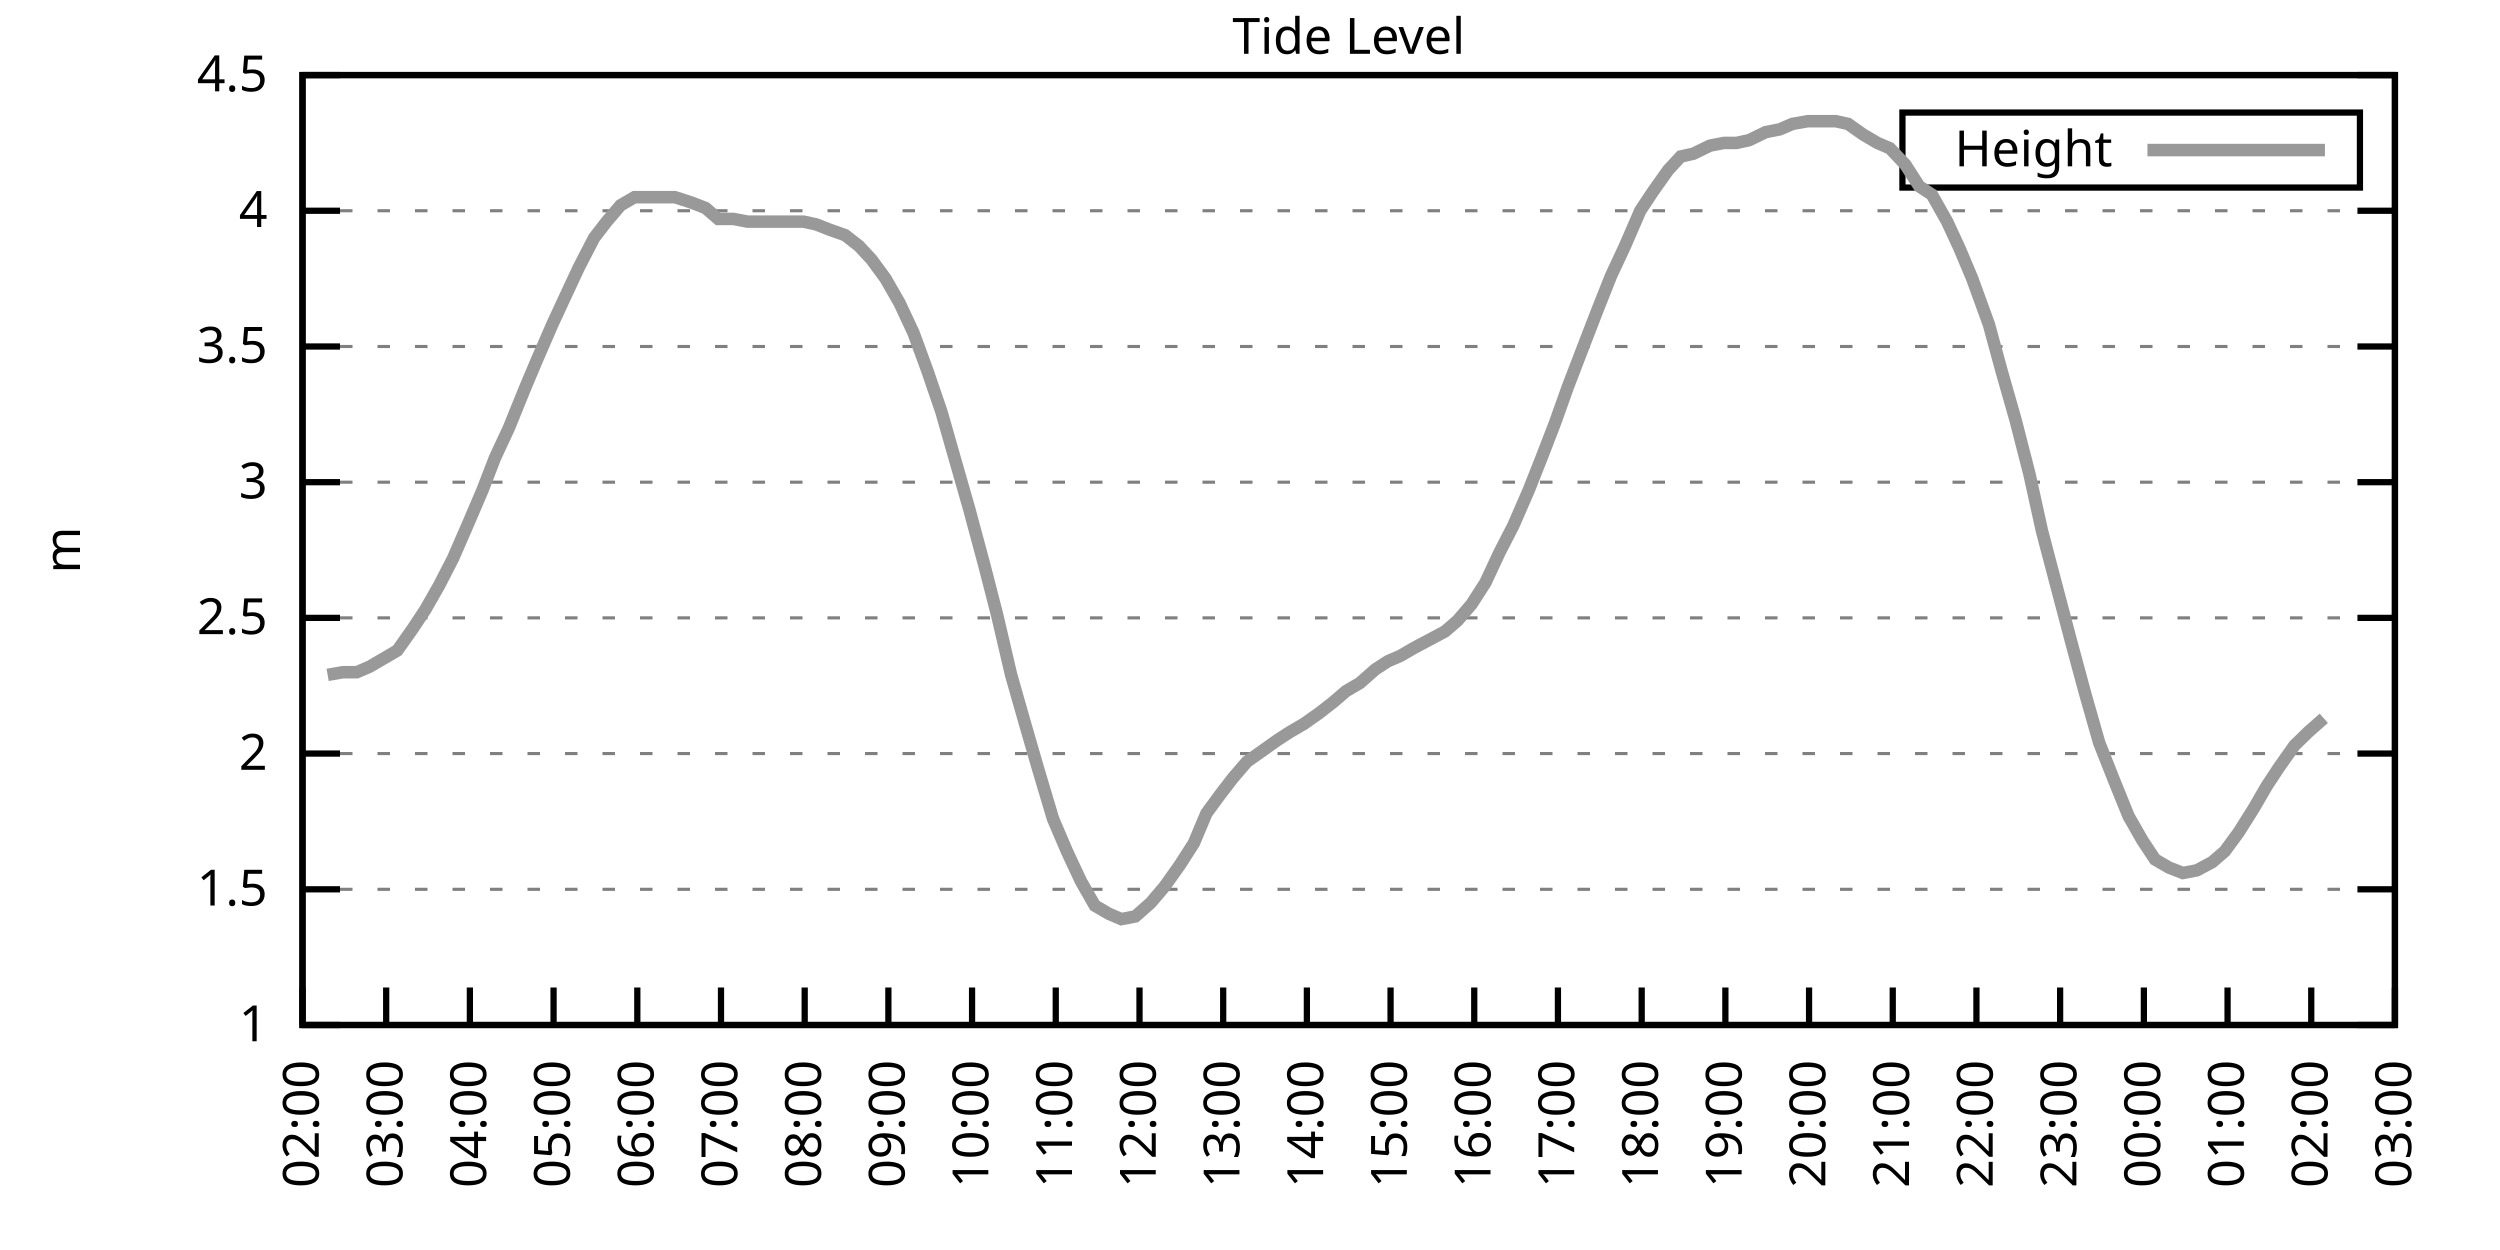
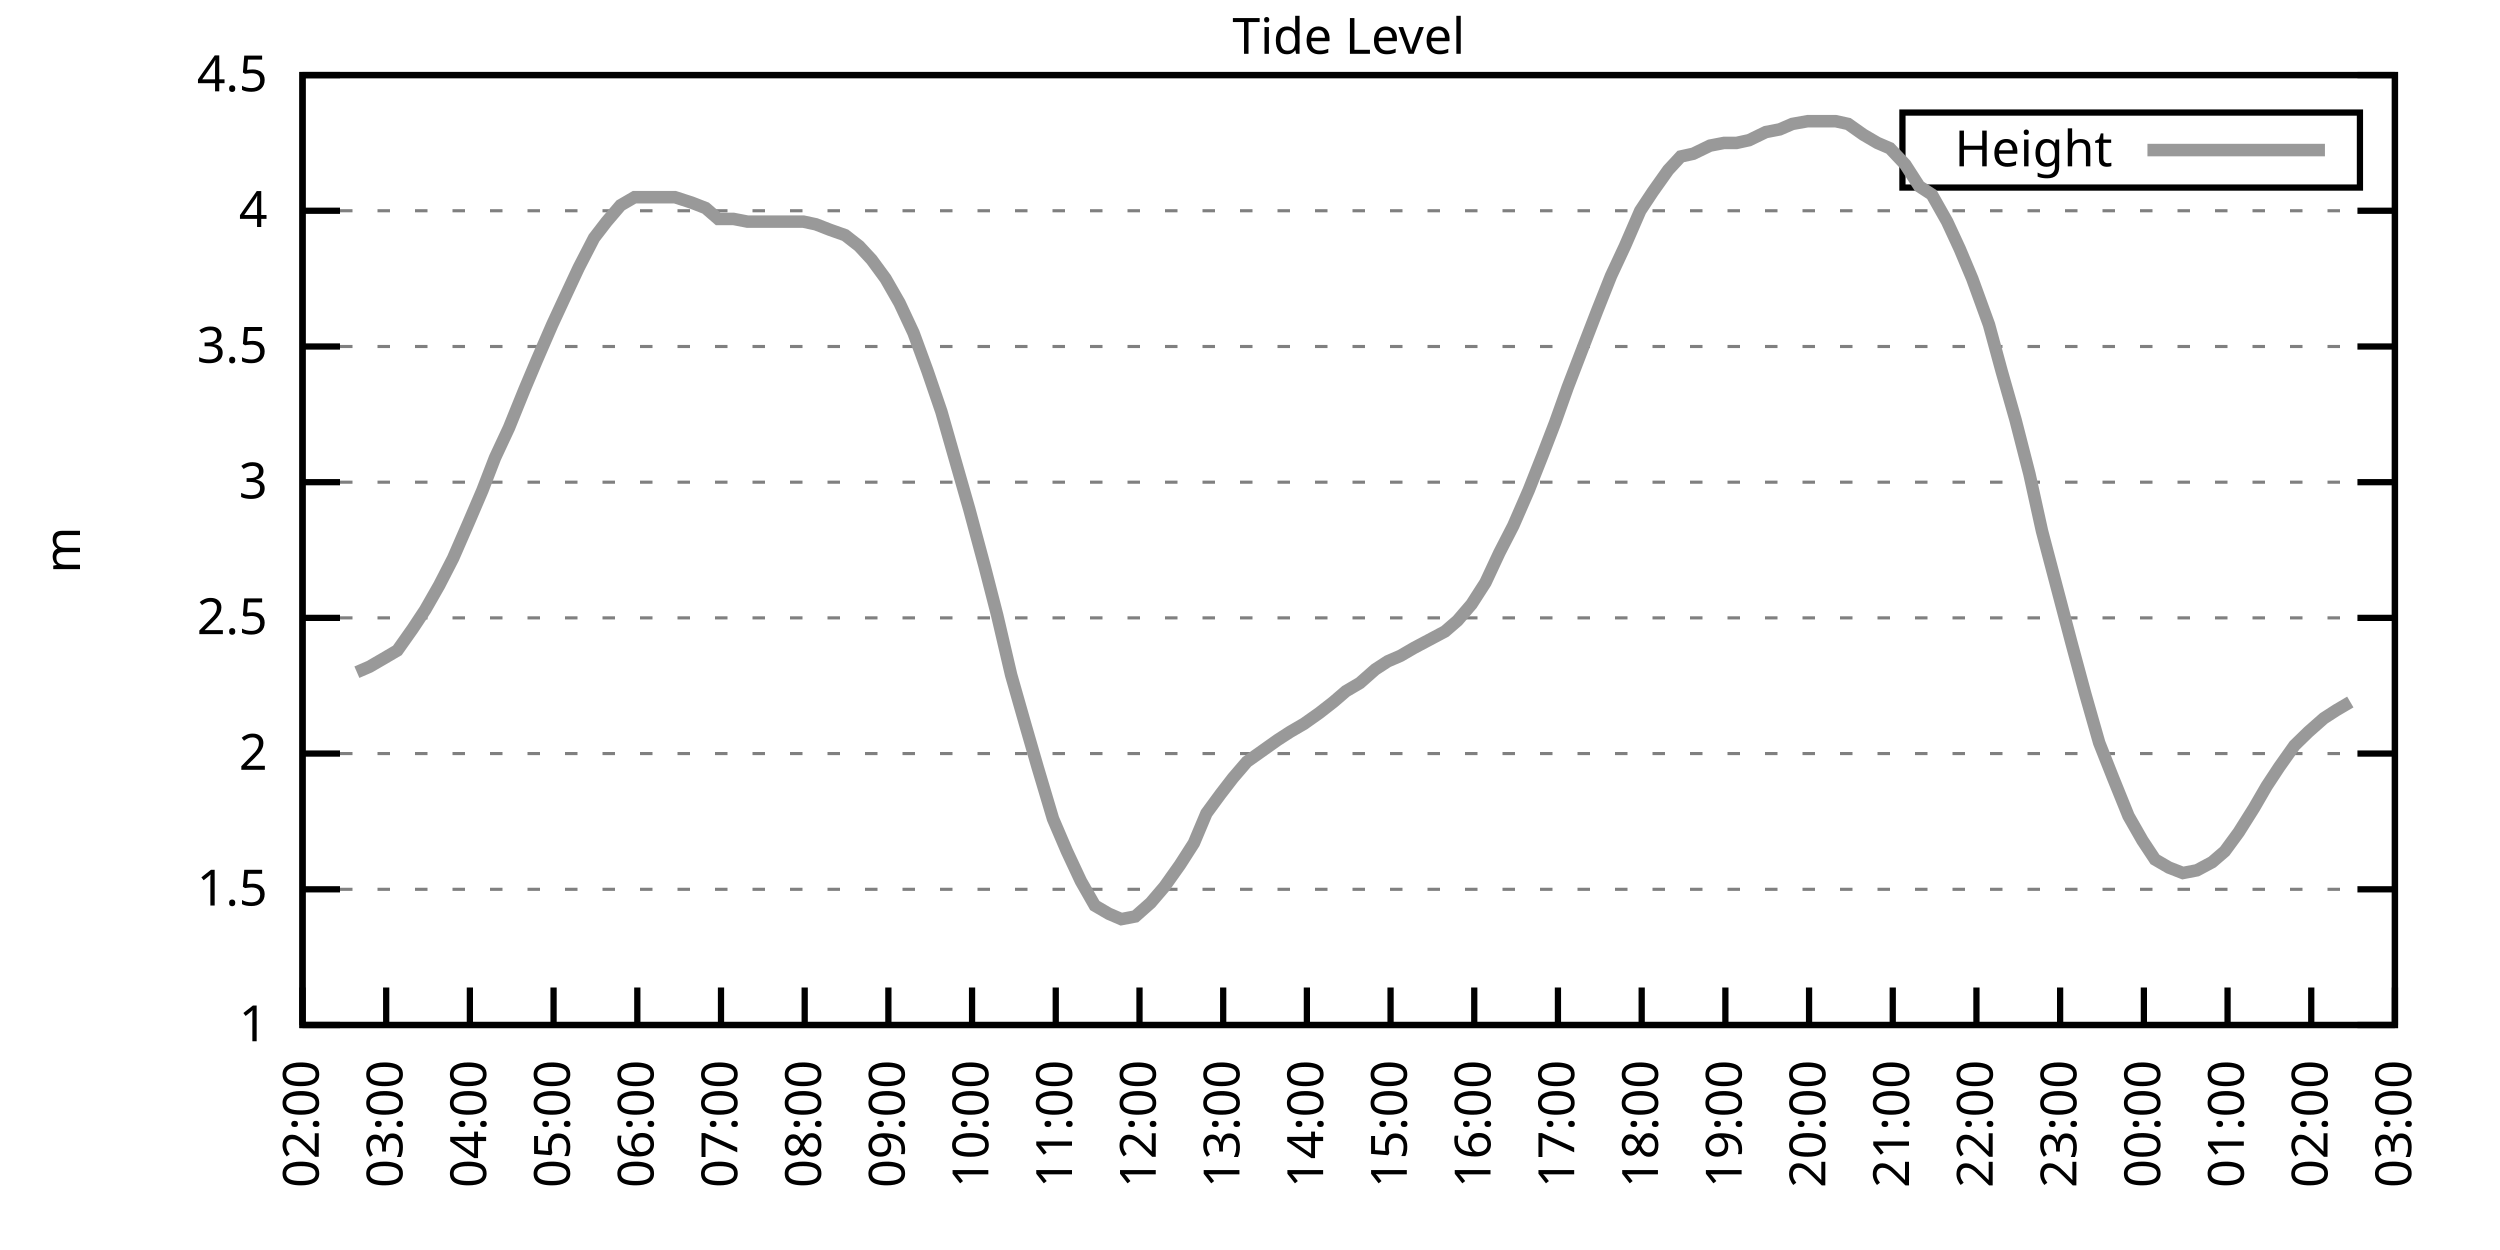
<svg xmlns="http://www.w3.org/2000/svg" xmlns:xlink="http://www.w3.org/1999/xlink" width="400" height="200" viewBox="0 0 400 200">
  <g id="gnuplot_canvas">
    <rect x="0" y="0" width="400" height="200" fill="none" />
    <defs>
      <circle id="gpDot" r="0.5" stroke-width="0.5" stroke="currentColor" />
      <path id="gpPt0" stroke-width="0.333" stroke="currentColor" d="M-1,0 h2 M0,-1 v2" />
      <path id="gpPt1" stroke-width="0.333" stroke="currentColor" d="M-1,-1 L1,1 M1,-1 L-1,1" />
      <path id="gpPt2" stroke-width="0.333" stroke="currentColor" d="M-1,0 L1,0 M0,-1 L0,1 M-1,-1 L1,1 M-1,1 L1,-1" />
      <rect id="gpPt3" stroke-width="0.333" stroke="currentColor" x="-1" y="-1" width="2" height="2" />
      <rect id="gpPt4" stroke-width="0.333" stroke="currentColor" fill="currentColor" x="-1" y="-1" width="2" height="2" />
      <circle id="gpPt5" stroke-width="0.333" stroke="currentColor" cx="0" cy="0" r="1" />
      <use xlink:href="#gpPt5" id="gpPt6" fill="currentColor" stroke="none" />
      <path id="gpPt7" stroke-width="0.333" stroke="currentColor" d="M0,-1.33 L-1.33,0.67 L1.33,0.67 z" />
      <use xlink:href="#gpPt7" id="gpPt8" fill="currentColor" stroke="none" />
      <use xlink:href="#gpPt7" id="gpPt9" stroke="currentColor" transform="rotate(180)" />
      <use xlink:href="#gpPt9" id="gpPt10" fill="currentColor" stroke="none" />
      <use xlink:href="#gpPt3" id="gpPt11" stroke="currentColor" transform="rotate(45)" />
      <use xlink:href="#gpPt11" id="gpPt12" fill="currentColor" stroke="none" />
      <path id="gpPt13" stroke-width="0.333" stroke="currentColor" d="M0,1.330 L1.265,0.411 L0.782,-1.067 L-0.782,-1.076 L-1.265,0.411 z" />
      <use xlink:href="#gpPt13" id="gpPt14" fill="currentColor" stroke="none" />
      <filter id="textbox" filterUnits="objectBoundingBox" x="0" y="0" height="1" width="1">
        <feFlood flood-color="white" flood-opacity="1" result="bgnd" />
        <feComposite in="SourceGraphic" in2="bgnd" operator="atop" />
      </filter>
      <filter id="greybox" filterUnits="objectBoundingBox" x="0" y="0" height="1" width="1">
        <feFlood flood-color="lightgrey" flood-opacity="1" result="grey" />
        <feComposite in="SourceGraphic" in2="grey" operator="atop" />
      </filter>
    </defs>
    <g fill="none" color="white" stroke="currentColor" stroke-width="1.00" stroke-linecap="butt" stroke-linejoin="miter">
</g>
    <g fill="none" color="black" stroke="currentColor" stroke-width="1.00" stroke-linecap="butt" stroke-linejoin="miter">
      <g stroke="none" shape-rendering="crispEdges">
        <polygon fill="rgb(255, 255, 255)" points="48.40,164.00 383.18,164.00 383.18,12.02 48.40,12.02 " />
      </g>
    </g>
    <g fill="none" color="black" stroke="currentColor" stroke-width="1.00" stroke-linecap="butt" stroke-linejoin="miter">
</g>
    <g fill="none" color="black" stroke="black" stroke-width="0.50" stroke-linecap="butt" stroke-linejoin="miter">
</g>
    <g fill="none" color="gray" stroke="currentColor" stroke-width="0.50" stroke-linecap="butt" stroke-linejoin="miter">
      <path stroke="gray" stroke-dasharray="2,4" class="gridline" d="M48.40,164.00 L383.19,164.00  " />
    </g>
    <g fill="none" color="gray" stroke="gray" stroke-width="1.00" stroke-linecap="butt" stroke-linejoin="miter">
</g>
    <g fill="none" color="black" stroke="currentColor" stroke-width="1.00" stroke-linecap="butt" stroke-linejoin="miter">
      <path stroke="black" d="M48.40,164.00 L54.40,164.00 M383.19,164.00 L377.19,164.00  " />
      <g transform="translate(42.80,166.60)" stroke="none" fill="black" font-family="Sans" font-size="8.00" text-anchor="end">
        <text>
          <tspan font-family="Sans"> 1</tspan>
        </text>
      </g>
    </g>
    <g fill="none" color="black" stroke="currentColor" stroke-width="1.00" stroke-linecap="butt" stroke-linejoin="miter">
</g>
    <g fill="none" color="black" stroke="black" stroke-width="0.50" stroke-linecap="butt" stroke-linejoin="miter">
</g>
    <g fill="none" color="gray" stroke="currentColor" stroke-width="0.50" stroke-linecap="butt" stroke-linejoin="miter">
      <path stroke="gray" stroke-dasharray="2,4" class="gridline" d="M48.40,142.29 L383.19,142.29  " />
    </g>
    <g fill="none" color="gray" stroke="gray" stroke-width="1.00" stroke-linecap="butt" stroke-linejoin="miter">
</g>
    <g fill="none" color="black" stroke="currentColor" stroke-width="1.00" stroke-linecap="butt" stroke-linejoin="miter">
      <path stroke="black" d="M48.40,142.29 L54.40,142.29 M383.19,142.29 L377.19,142.29  " />
      <g transform="translate(42.80,144.89)" stroke="none" fill="black" font-family="Sans" font-size="8.00" text-anchor="end">
        <text>
          <tspan font-family="Sans"> 1.5</tspan>
        </text>
      </g>
    </g>
    <g fill="none" color="black" stroke="currentColor" stroke-width="1.00" stroke-linecap="butt" stroke-linejoin="miter">
</g>
    <g fill="none" color="black" stroke="black" stroke-width="0.50" stroke-linecap="butt" stroke-linejoin="miter">
</g>
    <g fill="none" color="gray" stroke="currentColor" stroke-width="0.50" stroke-linecap="butt" stroke-linejoin="miter">
      <path stroke="gray" stroke-dasharray="2,4" class="gridline" d="M48.40,120.57 L383.19,120.57  " />
    </g>
    <g fill="none" color="gray" stroke="gray" stroke-width="1.00" stroke-linecap="butt" stroke-linejoin="miter">
</g>
    <g fill="none" color="black" stroke="currentColor" stroke-width="1.00" stroke-linecap="butt" stroke-linejoin="miter">
      <path stroke="black" d="M48.40,120.57 L54.40,120.57 M383.19,120.57 L377.19,120.57  " />
      <g transform="translate(42.80,123.17)" stroke="none" fill="black" font-family="Sans" font-size="8.00" text-anchor="end">
        <text>
          <tspan font-family="Sans"> 2</tspan>
        </text>
      </g>
    </g>
    <g fill="none" color="black" stroke="currentColor" stroke-width="1.00" stroke-linecap="butt" stroke-linejoin="miter">
</g>
    <g fill="none" color="black" stroke="black" stroke-width="0.50" stroke-linecap="butt" stroke-linejoin="miter">
</g>
    <g fill="none" color="gray" stroke="currentColor" stroke-width="0.50" stroke-linecap="butt" stroke-linejoin="miter">
      <path stroke="gray" stroke-dasharray="2,4" class="gridline" d="M48.40,98.86 L383.19,98.86  " />
    </g>
    <g fill="none" color="gray" stroke="gray" stroke-width="1.00" stroke-linecap="butt" stroke-linejoin="miter">
</g>
    <g fill="none" color="black" stroke="currentColor" stroke-width="1.00" stroke-linecap="butt" stroke-linejoin="miter">
      <path stroke="black" d="M48.40,98.86 L54.40,98.86 M383.19,98.86 L377.19,98.86  " />
      <g transform="translate(42.80,101.46)" stroke="none" fill="black" font-family="Sans" font-size="8.00" text-anchor="end">
        <text>
          <tspan font-family="Sans"> 2.5</tspan>
        </text>
      </g>
    </g>
    <g fill="none" color="black" stroke="currentColor" stroke-width="1.00" stroke-linecap="butt" stroke-linejoin="miter">
</g>
    <g fill="none" color="black" stroke="black" stroke-width="0.50" stroke-linecap="butt" stroke-linejoin="miter">
</g>
    <g fill="none" color="gray" stroke="currentColor" stroke-width="0.50" stroke-linecap="butt" stroke-linejoin="miter">
      <path stroke="gray" stroke-dasharray="2,4" class="gridline" d="M48.40,77.15 L383.19,77.15  " />
    </g>
    <g fill="none" color="gray" stroke="gray" stroke-width="1.00" stroke-linecap="butt" stroke-linejoin="miter">
</g>
    <g fill="none" color="black" stroke="currentColor" stroke-width="1.00" stroke-linecap="butt" stroke-linejoin="miter">
      <path stroke="black" d="M48.40,77.15 L54.40,77.15 M383.19,77.15 L377.19,77.15  " />
      <g transform="translate(42.80,79.75)" stroke="none" fill="black" font-family="Sans" font-size="8.00" text-anchor="end">
        <text>
          <tspan font-family="Sans"> 3</tspan>
        </text>
      </g>
    </g>
    <g fill="none" color="black" stroke="currentColor" stroke-width="1.00" stroke-linecap="butt" stroke-linejoin="miter">
</g>
    <g fill="none" color="black" stroke="black" stroke-width="0.50" stroke-linecap="butt" stroke-linejoin="miter">
</g>
    <g fill="none" color="gray" stroke="currentColor" stroke-width="0.50" stroke-linecap="butt" stroke-linejoin="miter">
      <path stroke="gray" stroke-dasharray="2,4" class="gridline" d="M48.40,55.44 L383.19,55.44  " />
    </g>
    <g fill="none" color="gray" stroke="gray" stroke-width="1.00" stroke-linecap="butt" stroke-linejoin="miter">
</g>
    <g fill="none" color="black" stroke="currentColor" stroke-width="1.00" stroke-linecap="butt" stroke-linejoin="miter">
      <path stroke="black" d="M48.40,55.44 L54.40,55.44 M383.19,55.44 L377.19,55.44  " />
      <g transform="translate(42.80,58.04)" stroke="none" fill="black" font-family="Sans" font-size="8.00" text-anchor="end">
        <text>
          <tspan font-family="Sans"> 3.5</tspan>
        </text>
      </g>
    </g>
    <g fill="none" color="black" stroke="currentColor" stroke-width="1.00" stroke-linecap="butt" stroke-linejoin="miter">
</g>
    <g fill="none" color="black" stroke="black" stroke-width="0.50" stroke-linecap="butt" stroke-linejoin="miter">
</g>
    <g fill="none" color="gray" stroke="currentColor" stroke-width="0.50" stroke-linecap="butt" stroke-linejoin="miter">
      <path stroke="gray" stroke-dasharray="2,4" class="gridline" d="M48.40,33.72 L383.19,33.72  " />
    </g>
    <g fill="none" color="gray" stroke="gray" stroke-width="1.00" stroke-linecap="butt" stroke-linejoin="miter">
</g>
    <g fill="none" color="black" stroke="currentColor" stroke-width="1.00" stroke-linecap="butt" stroke-linejoin="miter">
      <path stroke="black" d="M48.40,33.72 L54.40,33.72 M383.19,33.72 L377.19,33.72  " />
      <g transform="translate(42.80,36.32)" stroke="none" fill="black" font-family="Sans" font-size="8.00" text-anchor="end">
        <text>
          <tspan font-family="Sans"> 4</tspan>
        </text>
      </g>
    </g>
    <g fill="none" color="black" stroke="currentColor" stroke-width="1.00" stroke-linecap="butt" stroke-linejoin="miter">
</g>
    <g fill="none" color="black" stroke="black" stroke-width="0.50" stroke-linecap="butt" stroke-linejoin="miter">
</g>
    <g fill="none" color="gray" stroke="currentColor" stroke-width="0.50" stroke-linecap="butt" stroke-linejoin="miter">
      <path stroke="gray" stroke-dasharray="2,4" class="gridline" d="M48.40,12.01 L383.19,12.01  " />
    </g>
    <g fill="none" color="gray" stroke="gray" stroke-width="1.00" stroke-linecap="butt" stroke-linejoin="miter">
</g>
    <g fill="none" color="black" stroke="currentColor" stroke-width="1.00" stroke-linecap="butt" stroke-linejoin="miter">
      <path stroke="black" d="M48.40,12.01 L54.40,12.01 M383.19,12.01 L377.19,12.01  " />
      <g transform="translate(42.80,14.61)" stroke="none" fill="black" font-family="Sans" font-size="8.00" text-anchor="end">
        <text>
          <tspan font-family="Sans"> 4.5</tspan>
        </text>
      </g>
    </g>
    <g fill="none" color="black" stroke="currentColor" stroke-width="1.00" stroke-linecap="butt" stroke-linejoin="miter">
      <path stroke="black" d="M48.40,164.00 L48.40,158.00  " />
      <g transform="translate(51.00,169.60) rotate(270.00)" stroke="none" fill="black" font-family="Sans" font-size="8.00" text-anchor="end">
        <text>
          <tspan font-family="Sans">02:00</tspan>
        </text>
      </g>
    </g>
    <g fill="none" color="black" stroke="currentColor" stroke-width="1.00" stroke-linecap="butt" stroke-linejoin="miter">
      <path stroke="black" d="M61.79,164.00 L61.79,158.00  " />
      <g transform="translate(64.39,169.60) rotate(270.00)" stroke="none" fill="black" font-family="Sans" font-size="8.00" text-anchor="end">
        <text>
          <tspan font-family="Sans">03:00</tspan>
        </text>
      </g>
    </g>
    <g fill="none" color="black" stroke="currentColor" stroke-width="1.00" stroke-linecap="butt" stroke-linejoin="miter">
      <path stroke="black" d="M75.18,164.00 L75.18,158.00  " />
      <g transform="translate(77.78,169.60) rotate(270.00)" stroke="none" fill="black" font-family="Sans" font-size="8.00" text-anchor="end">
        <text>
          <tspan font-family="Sans">04:00</tspan>
        </text>
      </g>
    </g>
    <g fill="none" color="black" stroke="currentColor" stroke-width="1.00" stroke-linecap="butt" stroke-linejoin="miter">
      <path stroke="black" d="M88.57,164.00 L88.57,158.00  " />
      <g transform="translate(91.17,169.60) rotate(270.00)" stroke="none" fill="black" font-family="Sans" font-size="8.00" text-anchor="end">
        <text>
          <tspan font-family="Sans">05:00</tspan>
        </text>
      </g>
    </g>
    <g fill="none" color="black" stroke="currentColor" stroke-width="1.00" stroke-linecap="butt" stroke-linejoin="miter">
      <path stroke="black" d="M101.97,164.00 L101.97,158.00  " />
      <g transform="translate(104.57,169.60) rotate(270.00)" stroke="none" fill="black" font-family="Sans" font-size="8.00" text-anchor="end">
        <text>
          <tspan font-family="Sans">06:00</tspan>
        </text>
      </g>
    </g>
    <g fill="none" color="black" stroke="currentColor" stroke-width="1.00" stroke-linecap="butt" stroke-linejoin="miter">
      <path stroke="black" d="M115.36,164.00 L115.36,158.00  " />
      <g transform="translate(117.96,169.60) rotate(270.00)" stroke="none" fill="black" font-family="Sans" font-size="8.00" text-anchor="end">
        <text>
          <tspan font-family="Sans">07:00</tspan>
        </text>
      </g>
    </g>
    <g fill="none" color="black" stroke="currentColor" stroke-width="1.00" stroke-linecap="butt" stroke-linejoin="miter">
      <path stroke="black" d="M128.75,164.00 L128.75,158.00  " />
      <g transform="translate(131.35,169.60) rotate(270.00)" stroke="none" fill="black" font-family="Sans" font-size="8.00" text-anchor="end">
        <text>
          <tspan font-family="Sans">08:00</tspan>
        </text>
      </g>
    </g>
    <g fill="none" color="black" stroke="currentColor" stroke-width="1.00" stroke-linecap="butt" stroke-linejoin="miter">
      <path stroke="black" d="M142.14,164.00 L142.14,158.00  " />
      <g transform="translate(144.74,169.60) rotate(270.00)" stroke="none" fill="black" font-family="Sans" font-size="8.00" text-anchor="end">
        <text>
          <tspan font-family="Sans">09:00</tspan>
        </text>
      </g>
    </g>
    <g fill="none" color="black" stroke="currentColor" stroke-width="1.00" stroke-linecap="butt" stroke-linejoin="miter">
      <path stroke="black" d="M155.53,164.00 L155.53,158.00  " />
      <g transform="translate(158.13,169.60) rotate(270.00)" stroke="none" fill="black" font-family="Sans" font-size="8.00" text-anchor="end">
        <text>
          <tspan font-family="Sans">10:00</tspan>
        </text>
      </g>
    </g>
    <g fill="none" color="black" stroke="currentColor" stroke-width="1.00" stroke-linecap="butt" stroke-linejoin="miter">
      <path stroke="black" d="M168.92,164.00 L168.92,158.00  " />
      <g transform="translate(171.52,169.60) rotate(270.00)" stroke="none" fill="black" font-family="Sans" font-size="8.00" text-anchor="end">
        <text>
          <tspan font-family="Sans">11:00</tspan>
        </text>
      </g>
    </g>
    <g fill="none" color="black" stroke="currentColor" stroke-width="1.00" stroke-linecap="butt" stroke-linejoin="miter">
      <path stroke="black" d="M182.32,164.00 L182.32,158.00  " />
      <g transform="translate(184.92,169.60) rotate(270.00)" stroke="none" fill="black" font-family="Sans" font-size="8.00" text-anchor="end">
        <text>
          <tspan font-family="Sans">12:00</tspan>
        </text>
      </g>
    </g>
    <g fill="none" color="black" stroke="currentColor" stroke-width="1.00" stroke-linecap="butt" stroke-linejoin="miter">
      <path stroke="black" d="M195.71,164.00 L195.71,158.00  " />
      <g transform="translate(198.31,169.60) rotate(270.00)" stroke="none" fill="black" font-family="Sans" font-size="8.00" text-anchor="end">
        <text>
          <tspan font-family="Sans">13:00</tspan>
        </text>
      </g>
    </g>
    <g fill="none" color="black" stroke="currentColor" stroke-width="1.00" stroke-linecap="butt" stroke-linejoin="miter">
      <path stroke="black" d="M209.10,164.00 L209.10,158.00  " />
      <g transform="translate(211.70,169.60) rotate(270.00)" stroke="none" fill="black" font-family="Sans" font-size="8.00" text-anchor="end">
        <text>
          <tspan font-family="Sans">14:00</tspan>
        </text>
      </g>
    </g>
    <g fill="none" color="black" stroke="currentColor" stroke-width="1.00" stroke-linecap="butt" stroke-linejoin="miter">
      <path stroke="black" d="M222.49,164.00 L222.49,158.00  " />
      <g transform="translate(225.09,169.60) rotate(270.00)" stroke="none" fill="black" font-family="Sans" font-size="8.00" text-anchor="end">
        <text>
          <tspan font-family="Sans">15:00</tspan>
        </text>
      </g>
    </g>
    <g fill="none" color="black" stroke="currentColor" stroke-width="1.00" stroke-linecap="butt" stroke-linejoin="miter">
      <path stroke="black" d="M235.88,164.00 L235.88,158.00  " />
      <g transform="translate(238.48,169.60) rotate(270.00)" stroke="none" fill="black" font-family="Sans" font-size="8.00" text-anchor="end">
        <text>
          <tspan font-family="Sans">16:00</tspan>
        </text>
      </g>
    </g>
    <g fill="none" color="black" stroke="currentColor" stroke-width="1.00" stroke-linecap="butt" stroke-linejoin="miter">
      <path stroke="black" d="M249.27,164.00 L249.27,158.00  " />
      <g transform="translate(251.87,169.60) rotate(270.00)" stroke="none" fill="black" font-family="Sans" font-size="8.00" text-anchor="end">
        <text>
          <tspan font-family="Sans">17:00</tspan>
        </text>
      </g>
    </g>
    <g fill="none" color="black" stroke="currentColor" stroke-width="1.00" stroke-linecap="butt" stroke-linejoin="miter">
      <path stroke="black" d="M262.67,164.00 L262.67,158.00  " />
      <g transform="translate(265.27,169.60) rotate(270.00)" stroke="none" fill="black" font-family="Sans" font-size="8.00" text-anchor="end">
        <text>
          <tspan font-family="Sans">18:00</tspan>
        </text>
      </g>
    </g>
    <g fill="none" color="black" stroke="currentColor" stroke-width="1.00" stroke-linecap="butt" stroke-linejoin="miter">
      <path stroke="black" d="M276.06,164.00 L276.06,158.00  " />
      <g transform="translate(278.66,169.60) rotate(270.00)" stroke="none" fill="black" font-family="Sans" font-size="8.00" text-anchor="end">
        <text>
          <tspan font-family="Sans">19:00</tspan>
        </text>
      </g>
    </g>
    <g fill="none" color="black" stroke="currentColor" stroke-width="1.00" stroke-linecap="butt" stroke-linejoin="miter">
      <path stroke="black" d="M289.45,164.00 L289.45,158.00  " />
      <g transform="translate(292.05,169.60) rotate(270.00)" stroke="none" fill="black" font-family="Sans" font-size="8.00" text-anchor="end">
        <text>
          <tspan font-family="Sans">20:00</tspan>
        </text>
      </g>
    </g>
    <g fill="none" color="black" stroke="currentColor" stroke-width="1.00" stroke-linecap="butt" stroke-linejoin="miter">
      <path stroke="black" d="M302.84,164.00 L302.84,158.00  " />
      <g transform="translate(305.44,169.60) rotate(270.00)" stroke="none" fill="black" font-family="Sans" font-size="8.00" text-anchor="end">
        <text>
          <tspan font-family="Sans">21:00</tspan>
        </text>
      </g>
    </g>
    <g fill="none" color="black" stroke="currentColor" stroke-width="1.00" stroke-linecap="butt" stroke-linejoin="miter">
      <path stroke="black" d="M316.23,164.00 L316.23,158.00  " />
      <g transform="translate(318.83,169.60) rotate(270.00)" stroke="none" fill="black" font-family="Sans" font-size="8.00" text-anchor="end">
        <text>
          <tspan font-family="Sans">22:00</tspan>
        </text>
      </g>
    </g>
    <g fill="none" color="black" stroke="currentColor" stroke-width="1.00" stroke-linecap="butt" stroke-linejoin="miter">
      <path stroke="black" d="M329.62,164.00 L329.62,158.00  " />
      <g transform="translate(332.22,169.60) rotate(270.00)" stroke="none" fill="black" font-family="Sans" font-size="8.00" text-anchor="end">
        <text>
          <tspan font-family="Sans">23:00</tspan>
        </text>
      </g>
    </g>
    <g fill="none" color="black" stroke="currentColor" stroke-width="1.00" stroke-linecap="butt" stroke-linejoin="miter">
      <path stroke="black" d="M343.02,164.00 L343.02,158.00  " />
      <g transform="translate(345.62,169.60) rotate(270.00)" stroke="none" fill="black" font-family="Sans" font-size="8.00" text-anchor="end">
        <text>
          <tspan font-family="Sans">00:00</tspan>
        </text>
      </g>
    </g>
    <g fill="none" color="black" stroke="currentColor" stroke-width="1.00" stroke-linecap="butt" stroke-linejoin="miter">
      <path stroke="black" d="M356.41,164.00 L356.41,158.00  " />
      <g transform="translate(359.01,169.60) rotate(270.00)" stroke="none" fill="black" font-family="Sans" font-size="8.00" text-anchor="end">
        <text>
          <tspan font-family="Sans">01:00</tspan>
        </text>
      </g>
    </g>
    <g fill="none" color="black" stroke="currentColor" stroke-width="1.00" stroke-linecap="butt" stroke-linejoin="miter">
      <path stroke="black" d="M369.80,164.00 L369.80,158.00  " />
      <g transform="translate(372.40,169.60) rotate(270.00)" stroke="none" fill="black" font-family="Sans" font-size="8.00" text-anchor="end">
        <text>
          <tspan font-family="Sans">02:00</tspan>
        </text>
      </g>
    </g>
    <g fill="none" color="black" stroke="currentColor" stroke-width="1.00" stroke-linecap="butt" stroke-linejoin="miter">
      <path stroke="black" d="M383.19,164.00 L383.19,158.00  " />
      <g transform="translate(385.79,169.60) rotate(270.00)" stroke="none" fill="black" font-family="Sans" font-size="8.00" text-anchor="end">
        <text>
          <tspan font-family="Sans">03:00</tspan>
        </text>
      </g>
    </g>
    <g fill="none" color="black" stroke="currentColor" stroke-width="1.00" stroke-linecap="butt" stroke-linejoin="miter">
</g>
    <g fill="none" color="black" stroke="currentColor" stroke-width="1.00" stroke-linecap="butt" stroke-linejoin="miter">
      <path stroke="black" d="M48.40,12.01 L48.40,164.00 L383.19,164.00 L383.19,12.01 L48.40,12.01 Z  " />
    </g>
    <g fill="none" color="black" stroke="currentColor" stroke-width="1.00" stroke-linecap="butt" stroke-linejoin="miter">
</g>
    <g fill="none" color="black" stroke="currentColor" stroke-width="1.00" stroke-linecap="butt" stroke-linejoin="miter">
      <path stroke="black" d="M304.39,30.01 L304.39,18.01 L377.59,18.01 L377.59,30.01 L304.39,30.01 Z  " />
    </g>
    <g id="Tide_level_plot_1">
      <g fill="none" color="white" stroke="black" stroke-width="2.00" stroke-linecap="butt" stroke-linejoin="miter">
</g>
      <g fill="none" color="black" stroke="currentColor" stroke-width="2.00" stroke-linecap="butt" stroke-linejoin="miter">
        <g transform="translate(337.99,26.61)" stroke="none" fill="black" font-family="Sans" font-size="8.00" text-anchor="end">
          <text>
            <tspan font-family="Sans">Height</tspan>
          </text>
        </g>
      </g>
      <g fill="none" color="black" stroke="currentColor" stroke-width="2.00" stroke-linecap="butt" stroke-linejoin="miter">
-         <path stroke="rgb(153, 153, 153)" d="M343.59,24.01 L371.99,24.01 M52.42,107.98 L54.87,107.55 L57.10,107.55 L59.11,106.68 L61.35,105.38 L63.58,104.07   L66.03,100.60 L68.04,97.56 L70.27,93.65 L72.50,89.31 L74.96,83.66 L77.19,78.45 L79.20,73.24 L81.43,68.46   L83.89,62.38 L85.90,57.61 L88.35,51.96 L90.36,47.62 L92.59,42.84 L95.05,38.07 L97.06,35.46 L99.29,32.85   L101.52,31.55 L103.98,31.55 L105.98,31.55 L107.99,31.55 L110.67,32.42 L112.90,33.29 L114.91,35.03 L117.37,35.03   L119.60,35.46 L121.61,35.46 L123.62,35.46 L126.29,35.46 L128.53,35.46 L130.54,35.89 L132.77,36.76 L135.22,37.63   L137.45,39.37 L139.46,41.54 L141.69,44.58 L143.93,48.49 L146.16,53.26 L148.39,59.34 L150.62,65.86 L152.85,73.67   L155.09,81.49 L157.54,90.61 L159.55,98.43 L161.78,107.98 L164.01,115.80 L166.02,122.75 L168.48,131.00 L170.71,136.21   L172.94,140.98 L175.17,144.89 L177.41,146.20 L179.41,147.06 L181.65,146.63 L184.10,144.46 L186.33,141.85 L188.79,138.38   L191.02,134.90 L193.03,130.13 L195.26,127.09 L197.27,124.48 L199.50,121.88 L201.96,120.14 L204.41,118.40 L206.42,117.10   L208.65,115.80 L211.11,114.06 L213.34,112.32 L215.35,110.59 L217.58,109.28 L220.04,107.11 L222.04,105.81 L224.05,104.94   L226.29,103.64 L228.74,102.34 L231.20,101.03 L233.20,99.30 L235.44,96.69 L237.67,93.22 L239.90,88.44 L242.13,84.10   L244.59,78.45 L246.82,72.81 L248.83,67.59 L250.84,61.95 L253.51,55.00 L255.52,49.79 L257.76,44.15 L259.99,39.37   L262.44,33.72 L264.45,30.68 L266.91,27.21 L268.92,25.04 L270.92,24.60 L273.60,23.30 L275.83,22.87 L277.84,22.87   L279.85,22.43 L282.53,21.13 L284.76,20.70 L286.77,19.83 L289.23,19.39 L291.46,19.39 L293.69,19.39 L295.70,19.83   L298.15,21.56 L300.39,22.87 L302.39,23.73 L304.85,26.34 L307.08,29.81 L309.09,31.12 L311.54,35.46 L313.55,39.80   L315.56,44.58 L318.24,51.96 L320.25,59.34 L322.48,67.16 L324.71,75.85 L326.72,84.97 L331.41,102.77 L333.64,111.02   L335.87,118.84 L338.10,124.48 L340.56,130.56 L342.79,134.47 L344.80,137.51 L347.03,138.81 L349.26,139.68 L351.50,139.25   L353.95,137.94 L355.96,136.21 L358.19,133.17 L360.65,129.26 L362.66,125.79 L364.66,122.75 L367.12,119.27 L369.35,117.10   L371.81,114.93  " />
+         <path stroke="rgb(153, 153, 153)" d="M343.59,24.01 L371.99,24.01 M57.10,107.55 L59.11,106.68 L61.35,105.38 L63.58,104.07 L66.03,100.60 L68.04,97.56   L70.27,93.65 L72.50,89.31 L74.96,83.66 L77.19,78.45 L79.20,73.24 L81.43,68.46 L83.89,62.38 L85.90,57.61   L88.35,51.96 L90.36,47.62 L92.59,42.84 L95.05,38.07 L97.06,35.46 L99.29,32.85 L101.52,31.55 L103.98,31.55   L105.98,31.55 L107.99,31.55 L110.67,32.42 L112.90,33.29 L114.91,35.03 L117.37,35.03 L119.60,35.46 L121.61,35.46   L123.62,35.46 L126.29,35.46 L128.53,35.46 L130.54,35.89 L132.77,36.76 L135.22,37.63 L137.45,39.37 L139.46,41.54   L141.69,44.58 L143.93,48.49 L146.16,53.26 L148.39,59.34 L150.62,65.86 L152.85,73.67 L155.09,81.49 L157.54,90.61   L159.55,98.43 L161.78,107.98 L164.01,115.80 L166.02,122.75 L168.48,131.00 L170.71,136.21 L172.94,140.98 L175.17,144.89   L177.41,146.20 L179.41,147.06 L181.65,146.63 L184.10,144.46 L186.33,141.85 L188.79,138.38 L191.02,134.90 L193.03,130.13   L195.26,127.09 L197.27,124.48 L199.50,121.88 L201.96,120.14 L204.41,118.40 L206.42,117.10 L208.65,115.80 L211.11,114.06   L213.34,112.32 L215.35,110.59 L217.58,109.28 L220.04,107.11 L222.04,105.81 L224.05,104.94 L226.29,103.64 L228.74,102.34   L231.20,101.03 L233.20,99.30 L235.44,96.69 L237.67,93.22 L239.90,88.44 L242.13,84.10 L244.59,78.45 L246.82,72.81   L248.83,67.59 L250.84,61.95 L253.51,55.00 L255.52,49.79 L257.76,44.15 L259.99,39.37 L262.44,33.72 L264.45,30.68   L266.91,27.21 L268.92,25.04 L270.92,24.60 L273.60,23.30 L275.83,22.87 L277.84,22.87 L279.85,22.43 L282.53,21.13   L284.76,20.70 L286.77,19.83 L289.23,19.39 L291.46,19.39 L293.69,19.39 L295.70,19.83 L298.15,21.56 L300.39,22.87   L302.39,23.73 L304.85,26.34 L307.08,29.81 L309.09,31.12 L311.54,35.46 L313.55,39.80 L315.56,44.58 L318.24,51.96   L320.25,59.34 L322.48,67.16 L324.71,75.85 L326.72,84.97 L331.41,102.77 L333.64,111.02 L335.87,118.84 L338.10,124.48   L340.56,130.56 L342.79,134.47 L344.80,137.51 L347.03,138.81 L349.26,139.68 L351.50,139.25 L353.95,137.94 L355.96,136.21   L358.19,133.17 L360.65,129.26 L362.66,125.79 L364.66,122.75 L367.12,119.27 L369.35,117.10 L371.81,114.93 L373.82,113.63   L376.05,112.32  " />
      </g>
    </g>
    <g fill="none" color="black" stroke="currentColor" stroke-width="2.00" stroke-linecap="butt" stroke-linejoin="miter">
</g>
    <g fill="none" color="black" stroke="black" stroke-width="1.00" stroke-linecap="butt" stroke-linejoin="miter">
</g>
    <g fill="none" color="black" stroke="currentColor" stroke-width="1.00" stroke-linecap="butt" stroke-linejoin="miter">
      <path stroke="black" d="M48.40,12.01 L48.40,164.00 L383.19,164.00 L383.19,12.01 L48.40,12.01 Z  " />
      <g transform="translate(12.80,88.01) rotate(270.00)" stroke="none" fill="black" font-family="Sans" font-size="8.00" text-anchor="middle">
        <text>
          <tspan font-family="Sans">m</tspan>
        </text>
      </g>
    </g>
    <g fill="none" color="black" stroke="currentColor" stroke-width="1.00" stroke-linecap="butt" stroke-linejoin="miter">
</g>
    <g fill="none" color="black" stroke="currentColor" stroke-width="1.00" stroke-linecap="butt" stroke-linejoin="miter">
      <g transform="translate(215.79,8.61)" stroke="none" fill="black" font-family="Sans" font-size="8.00" text-anchor="middle">
        <text>
          <tspan font-family="Sans">Tide Level</tspan>
        </text>
      </g>
    </g>
    <g fill="none" color="black" stroke="currentColor" stroke-width="1.00" stroke-linecap="butt" stroke-linejoin="miter">
</g>
  </g>
</svg>
